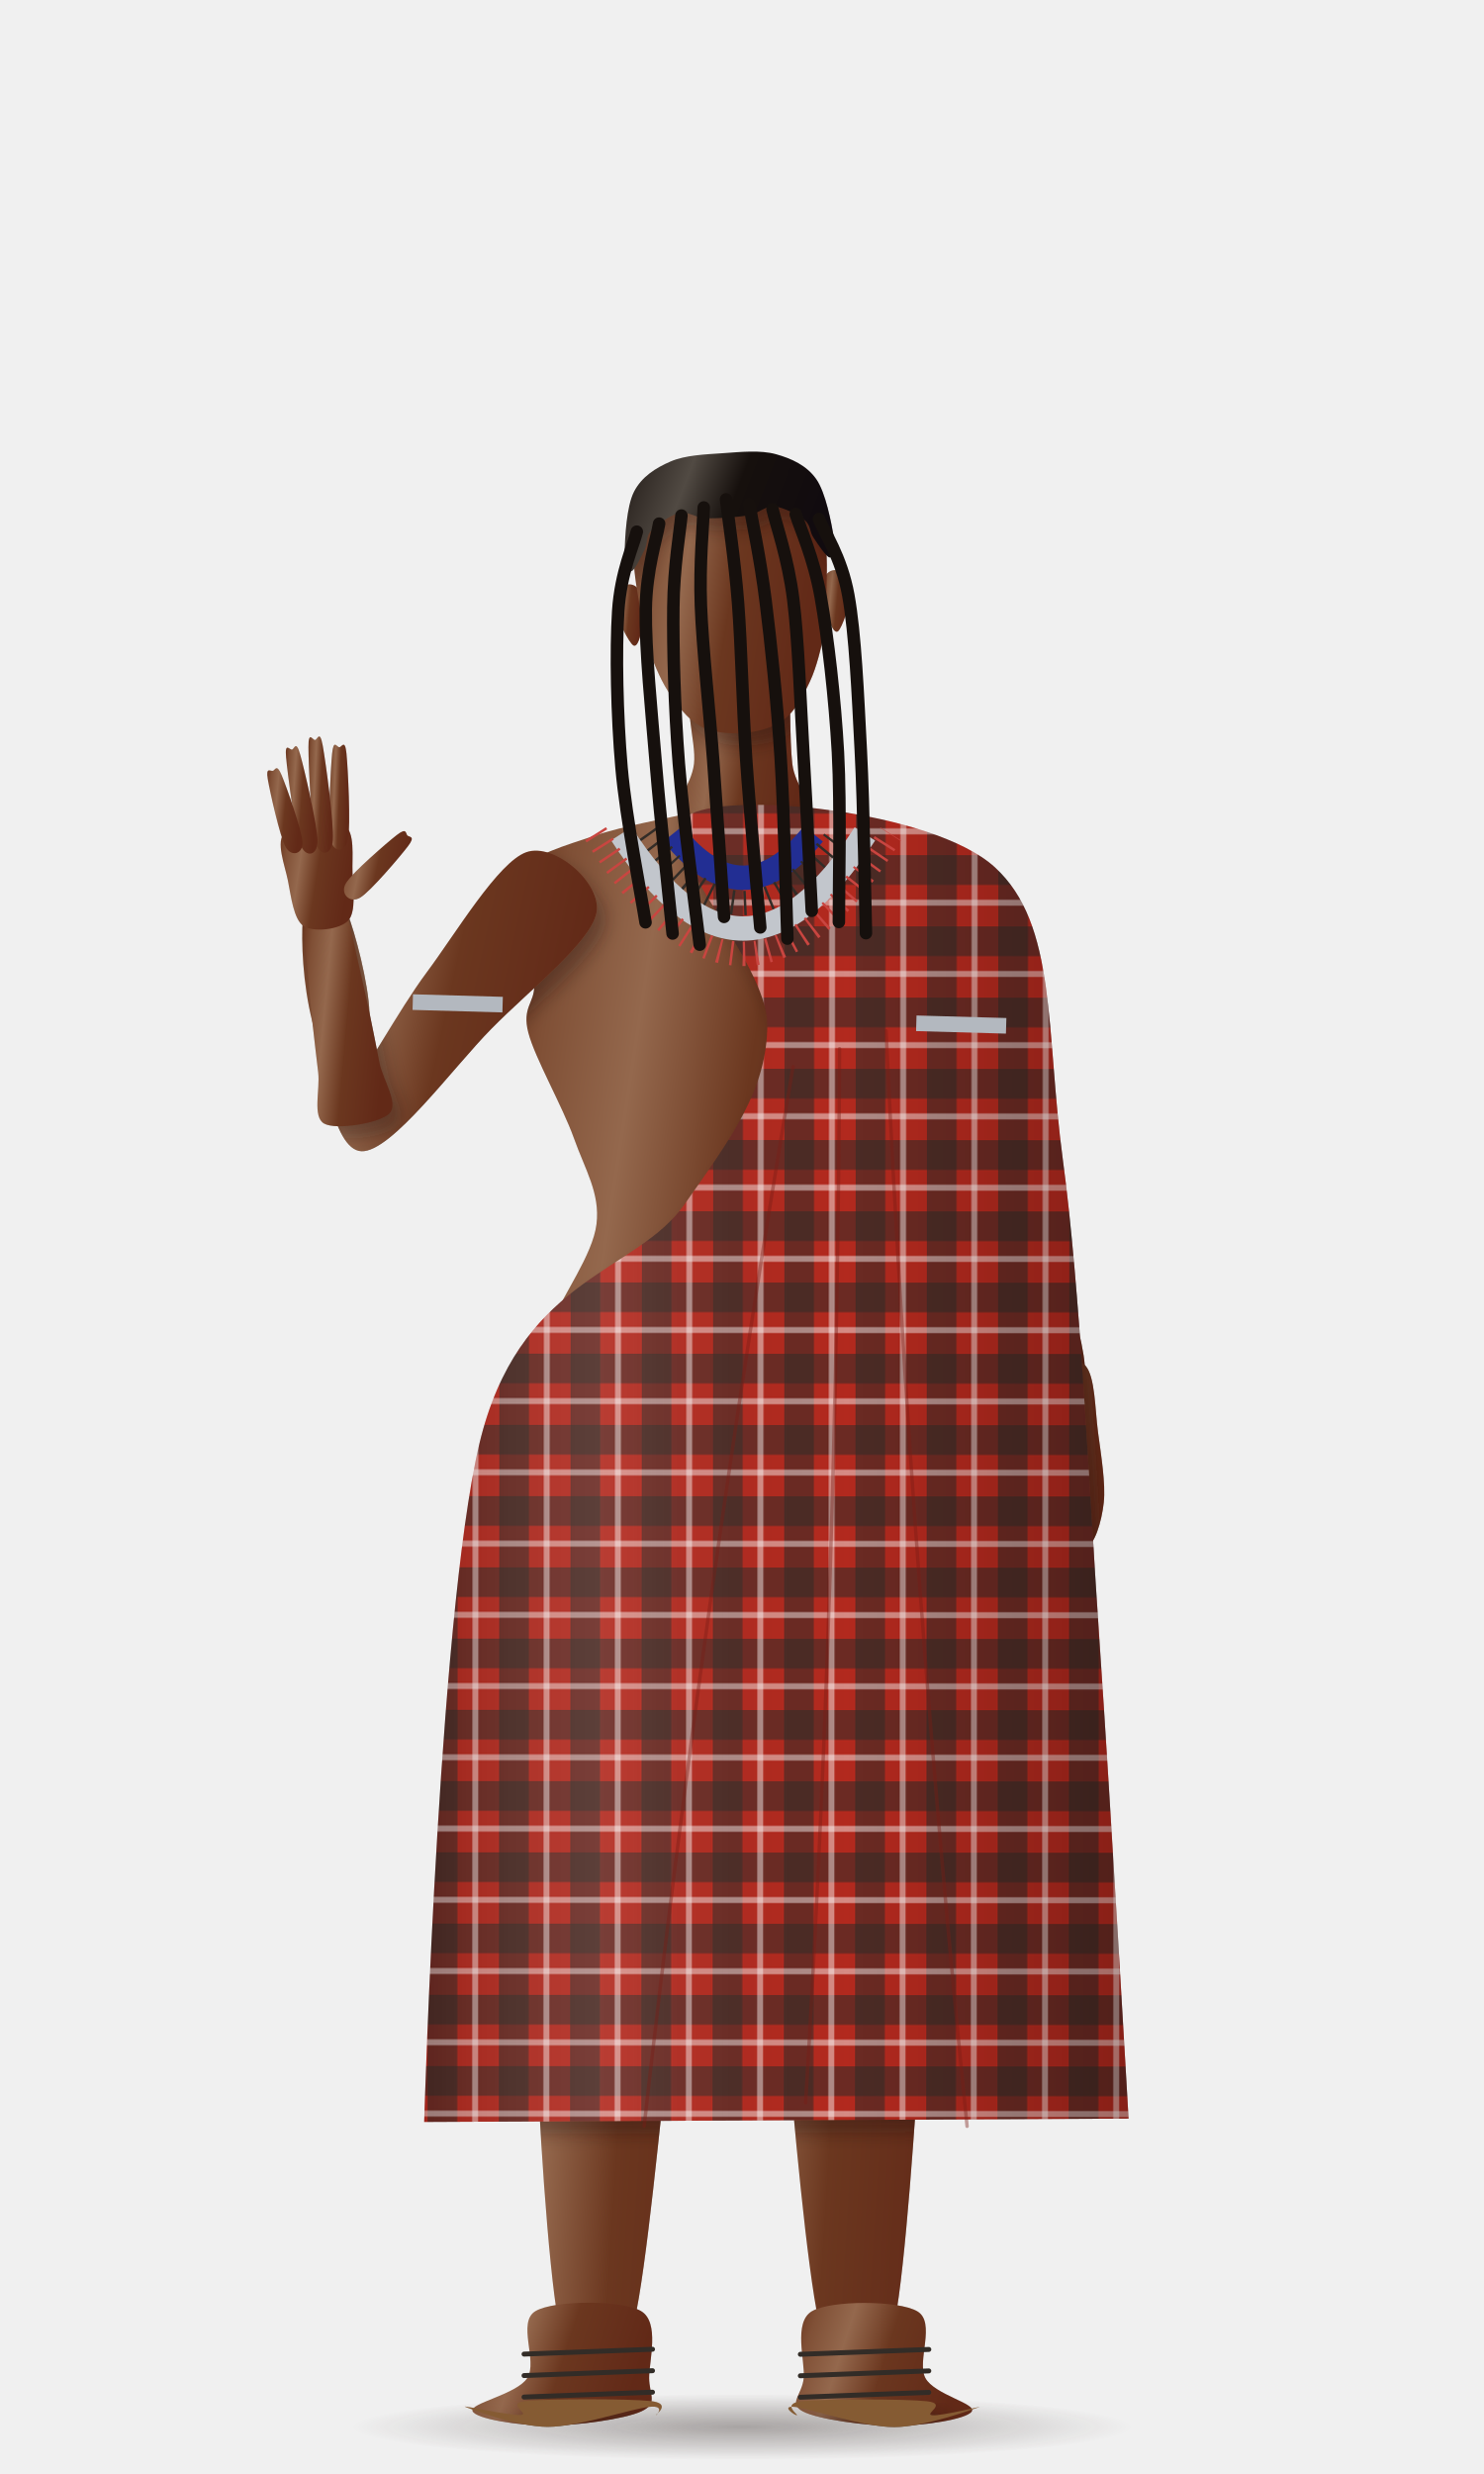
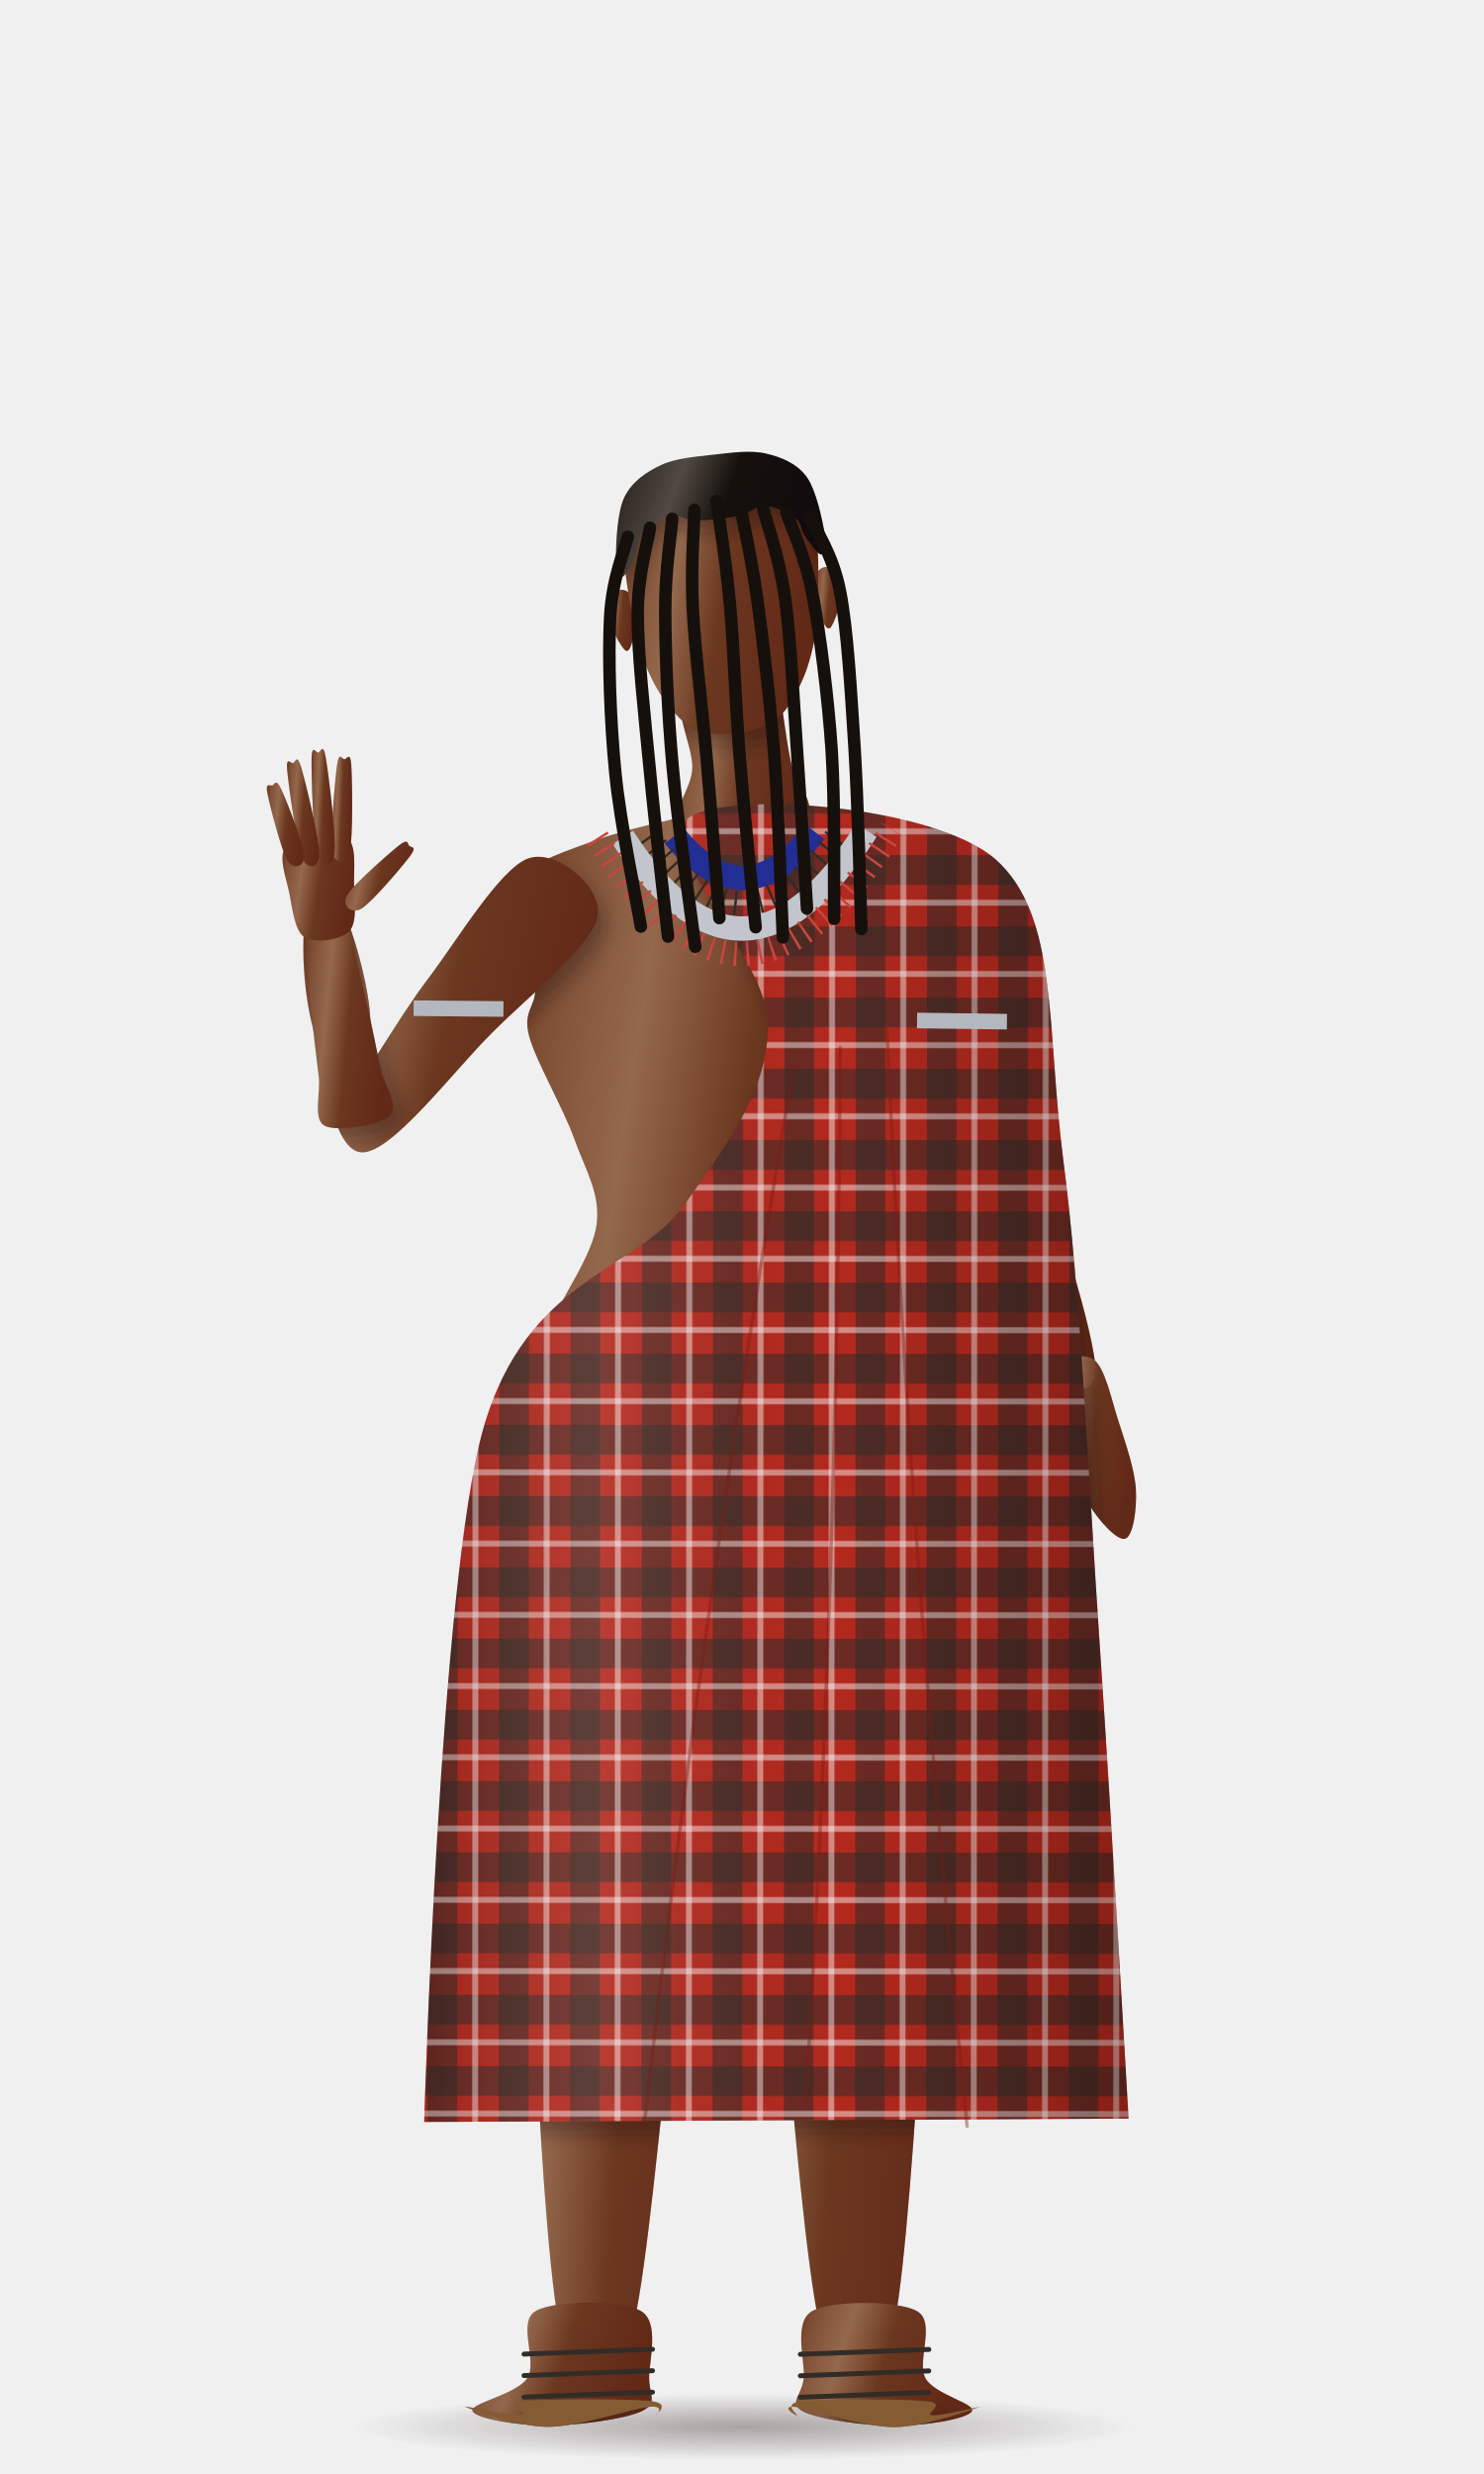
<svg xmlns="http://www.w3.org/2000/svg" viewBox="0 0 600 1000" role="img">
  <defs>
-     <linearGradient id="xqud9ye-sh" x1="0" y1="0" x2="1" y2="0">
+     <linearGradient id="xym11d7-sh" x1="0" y1="0" x2="1" y2="0">
      <stop offset="0" stop-color="#000" stop-opacity="0.18" />
      <stop offset="0.25" stop-color="#fff" stop-opacity="0.16" />
      <stop offset="0.6" stop-color="#000" stop-opacity="0" />
      <stop offset="1" stop-color="#000" stop-opacity="0.4" />
    </linearGradient>
-     <linearGradient id="xqud9ye-sv" x1="0" y1="0" x2="0" y2="1">
+     <linearGradient id="xym11d7-sv" x1="0" y1="0" x2="0" y2="1">
      <stop offset="0" stop-color="#fff" stop-opacity="0.14" />
      <stop offset="0.5" stop-color="#000" stop-opacity="0" />
      <stop offset="1" stop-color="#000" stop-opacity="0.22" />
    </linearGradient>
-     <radialGradient id="xqud9ye-su">
+     <radialGradient id="xym11d7-su">
      <stop offset="0" stop-color="#1c0f0c" stop-opacity="0.34" />
      <stop offset="0.6" stop-color="#1c0f0c" stop-opacity="0.14" />
      <stop offset="1" stop-color="#1c0f0c" stop-opacity="0" />
    </radialGradient>
-     <filter id="xqud9ye-bl" x="-30%" y="-30%" width="160%" height="160%">
+     <filter id="xym11d7-bl" x="-30%" y="-30%" width="160%" height="160%">
      <feGaussianBlur stdDeviation="3.6" />
    </filter>
-     <filter id="xqud9ye-bs" x="-5%" y="-5%" width="110%" height="110%">
+     <filter id="xym11d7-bs" x="-5%" y="-5%" width="110%" height="110%">
      <feGaussianBlur stdDeviation="0.9" />
    </filter>
-     <linearGradient id="xqud9ye-g-m-piel-6b371f" x1="0" y1="0" x2="1" y2="0.22">
+     <linearGradient id="xym11d7-g-m-piel-6b371f" x1="0" y1="0" x2="1" y2="0.22">
      <stop offset="0" stop-color="#69341d" />
      <stop offset="0.13" stop-color="#805036" />
      <stop offset="0.33" stop-color="#94684d" />
      <stop offset="0.58" stop-color="#6b371f" />
      <stop offset="0.82" stop-color="#662f1b" />
      <stop offset="1" stop-color="#622917" />
    </linearGradient>
-     <linearGradient id="xqud9ye-g-m-pelo-16100d" x1="0" y1="0" x2="1" y2="0.22">
+     <linearGradient id="xym11d7-g-m-pelo-16100d" x1="0" y1="0" x2="1" y2="0.22">
      <stop offset="0" stop-color="#150f0d" />
      <stop offset="0.13" stop-color="#342d28" />
      <stop offset="0.33" stop-color="#514a43" />
      <stop offset="0.58" stop-color="#16100d" />
      <stop offset="0.82" stop-color="#130d0e" />
      <stop offset="1" stop-color="#110b0f" />
    </linearGradient>
-     <pattern id="xqud9ye-p-tartan-b2291e-322c27-1_2" width="28.8" height="28.8" patternUnits="userSpaceOnUse">
+     <pattern id="xym11d7-p-tartan-b2291e-322c27-1_2" width="28.8" height="28.8" patternUnits="userSpaceOnUse">
      <rect x="0" y="0" width="28.8" height="28.8" fill="#b2291e" />
      <rect x="0" y="0" width="12" height="28.8" fill="#322c27" opacity="0.55" />
      <rect x="0" y="0" width="28.8" height="12" fill="#322c27" opacity="0.55" />
      <rect x="18" y="0" width="2.4" height="28.8" fill="#ffffff" opacity="0.45" />
      <rect x="0" y="18" width="28.8" height="2.4" fill="#ffffff" opacity="0.45" />
    </pattern>
-     <path id="xqud9yef0" d="M291.25 562.47C275.54 579.41 295.3 629.45 299.73 662.92C304.16 696.38 314.75 736.32 317.84 763.27C320.92 790.22 316.03 795.43 318.23 824.61C320.42 853.8 326.28 917.13 331 938.37C335.73 959.61 341.42 952.09 346.55 952.03C351.68 951.97 357.55 959.33 361.77 938.01C365.99 916.68 370.25 853.28 371.87 824.09C373.49 794.89 368.83 789.85 371.48 762.84C374.13 735.83 384.02 695.61 387.77 662.02C391.51 628.43 410.04 577.89 393.95 561.3C377.87 544.71 306.95 545.53 291.25 562.47Z" />
-     <path id="xqud9yef1" d="M206.06 560.49C189.72 576.72 207.99 627.18 210.69 660.64C213.39 694.09 221.25 734.14 222.27 761.22C223.29 788.3 216.24 793.68 216.8 823.12C217.35 852.56 221.63 916.35 225.61 937.84C229.59 959.32 235.55 951.91 240.67 952.03C245.8 952.15 251.42 959.61 256.37 938.54C261.32 917.46 267.15 854.52 270.38 825.58C273.62 796.64 271.08 791.77 275.79 764.88C280.5 738 293.17 697.9 298.66 664.3C304.15 630.7 324.17 580.57 308.74 563.27C293.31 545.97 222.4 544.26 206.06 560.49Z" />
-     <path id="xqud9yef2" d="M328.22 934.19C320.57 938.69 325.55 954.44 324.94 961.18C324.33 967.93 318.47 971.46 324.55 974.67C330.64 977.89 350.09 980.5 361.48 980.5C372.87 980.5 390.78 977.89 392.89 974.67C395 971.46 377.82 967.93 374.14 961.18C370.47 954.44 378.52 938.69 370.86 934.19C363.21 929.69 335.88 929.69 328.22 934.19Z" />
-     <path id="xqud9yef3" d="M216.51 934.19C208.86 938.69 217.48 954.44 213.23 961.18C208.99 967.93 189.68 971.46 191.04 974.67C192.41 977.89 210.03 980.5 221.42 980.5C232.81 980.5 252.54 977.89 259.38 974.67C266.22 971.46 262.47 967.93 262.44 961.18C262.4 954.44 266.81 938.69 259.16 934.19C251.5 929.69 224.17 929.69 216.51 934.19Z" />
-     <path id="xqud9yef4" d="M300 323.29C300 323.29 310.43 325.94 320.45 328.37C330.47 330.79 348.53 333.89 360.11 337.84C371.7 341.78 385.36 345.59 389.93 352.04C394.51 358.48 388.49 368.73 387.57 376.49C386.65 384.25 384.54 391.74 384.41 398.58C384.28 405.42 389.46 407.26 386.78 417.51C384.1 427.77 372.92 447.23 368.32 460.11C363.72 473 357.66 482.34 359.17 494.83C360.68 507.32 373.05 523.88 377.39 535.06C381.73 546.24 384.33 555.05 385.2 561.88C386.08 568.72 396.85 571.61 382.65 576.08C368.44 580.55 300 588.71 300 588.71C300 588.71 231.56 580.55 217.35 576.08C203.15 571.61 213.92 568.72 214.8 561.88C215.67 555.05 218.27 546.24 222.61 535.06C226.95 523.88 239.32 507.32 240.83 494.83C242.34 482.34 236.28 473 231.68 460.11C227.08 447.23 215.9 427.77 213.22 417.51C210.54 407.26 215.72 405.42 215.59 398.58C215.46 391.74 213.35 384.25 212.43 376.49C211.51 368.73 205.49 358.48 210.07 352.04C214.64 345.59 228.3 341.78 239.89 337.84C251.47 333.89 269.53 330.79 279.55 328.37C289.57 325.94 300 323.29 300 323.29Z" />
-     <path id="xqud9yef5" d="M355.31 361.49C351.92 372.35 365.5 398.65 371.24 417.16C376.98 435.67 384.01 456.26 389.75 472.56C395.5 488.85 400.55 500.91 405.73 514.92C410.91 528.92 416.5 548.76 420.86 556.58C425.22 564.4 428.98 562.68 431.88 561.82C434.78 560.96 438.89 560.4 438.25 551.41C437.61 542.42 431.82 522.27 428.03 507.87C424.24 493.47 419.36 481.61 415.5 465.03C411.63 448.45 408.82 427.24 404.83 408.41C400.85 389.58 399.84 359.86 391.59 352.04C383.33 344.23 358.7 350.64 355.31 361.49Z" />
-     <path id="xqud9yef6" d="M212.39 344.5C200.95 348.51 183.84 377.38 172.11 393.11C160.39 408.84 145.88 436.18 142.02 438.9C138.17 441.62 149.33 421.1 148.98 409.44C148.63 397.78 143.13 376.8 139.91 368.94C136.69 361.08 132.66 361.82 129.67 362.3C126.69 362.77 122.62 363.31 121.99 371.78C121.36 380.25 121.91 397.49 125.88 413.1C129.85 428.71 133.72 465 145.8 465.45C157.88 465.91 182.53 431.9 198.35 415.84C214.17 399.77 238.38 380.93 240.72 369.04C243.06 357.15 223.82 340.49 212.39 344.5Z" />
-     <path id="xqud9yef7" d="M420.48 551.99C417.54 556.47 420.06 569.64 420.99 578.84C421.91 588.05 423.08 599.55 426.05 607.24C429.02 614.94 435.47 625 438.8 625C442.13 625 445.19 614.94 446.01 607.24C446.82 599.55 444.9 588.05 443.67 578.84C442.44 569.64 442.49 556.47 438.63 551.99C434.76 547.52 423.42 547.52 420.48 551.99Z" />
-     <path id="xqud9yef8" d="M281.07 276.56C287.54 271.2 318.93 276.56 318.93 276.56C318.93 276.56 318.78 299.62 319.88 308.78C320.98 317.94 328.87 324.58 325.56 331.52C322.25 338.47 300 350.46 300 350.46C300 350.46 277.75 338.47 274.44 331.52C271.13 324.58 279.02 317.94 280.12 308.78C281.22 299.62 274.6 281.93 281.07 276.56Z" />
-     <path id="xqud9yef9" d="M324.39 970.53C315.65 971.48 322.68 975.82 322.21 976.21C321.73 976.61 315 972.1 321.55 972.9C328.09 973.7 349.09 981 361.48 981C373.87 981 393.33 973.7 395.9 972.9C398.47 972.1 380.41 976.61 376.88 976.21C373.34 975.82 383.44 971.48 374.69 970.53C365.94 969.59 333.14 969.59 324.39 970.53Z" />
-     <path id="xqud9yef10" d="M212.69 970.53C203.94 971.48 214.61 975.82 210.5 976.21C206.39 976.61 186.21 972.1 188.03 972.9C189.86 973.7 209.03 981 221.42 981C233.82 981 255.1 973.7 262.39 972.9C269.68 972.1 265.07 976.61 265.17 976.21C265.27 975.82 271.73 971.48 262.98 970.53C254.24 969.59 221.43 969.59 212.69 970.53Z" />
-     <path id="xqud9yef11" d="M277.28 329.95C292.6 319.3 376.42 327.32 401.77 350.46C427.12 373.6 422.28 416.52 429.38 468.79C436.48 521.06 439.9 599.51 444.37 664.08C448.84 728.66 456.2 856.22 456.2 856.22C456.2 856.22 171.41 857.8 171.41 857.8C171.41 857.8 177.59 639.47 195.08 577.66C212.56 515.85 257.2 514.15 276.33 486.94C295.46 459.72 309.69 440.52 309.85 414.36C310 388.19 261.96 340.6 277.28 329.95Z" />
-     <path id="xqud9yef12" d="M157.16 450.08C160.89 445.99 154.43 436.53 153.07 429.76C151.7 422.99 150.41 416.2 148.98 409.44C147.54 402.68 145.96 395.94 144.44 389.19C142.93 382.44 139.91 368.94 139.91 368.94C139.91 368.94 121.99 371.78 121.99 371.78C121.99 371.78 123.29 385.55 123.94 392.44C124.59 399.33 125.16 406.22 125.88 413.1C126.61 419.97 127.48 426.82 128.27 433.69C129.07 440.55 125.85 451.54 130.66 454.27C135.48 457.01 153.42 454.16 157.16 450.08Z" />
-     <path id="xqud9yef13" d="M122.31 374.43C118.25 371.73 117.24 362.39 115.97 356.08C114.7 349.77 110.88 340.31 114.67 336.57C118.46 332.84 134.13 330.94 138.7 333.66C143.27 336.39 141.82 346.49 142.09 352.92C142.36 359.35 143.62 368.66 140.32 372.25C137.02 375.83 126.36 377.12 122.31 374.43Z" />
-     <path id="xqud9yef14" d="M140.28 339.26C141.36 333.51 140.22 310.95 139.63 304.76C139.03 298.57 137.68 302.14 136.71 302.14C135.74 302.14 134.39 298.57 133.8 304.76C133.21 310.95 132.1 333.52 133.18 339.27C134.26 345.02 139.21 345.02 140.28 339.26Z" />
-     <path id="xqud9yef15" d="M134.13 339.69C134.62 333.23 131.24 308.31 130.03 301.56C128.82 294.82 127.86 299.13 126.89 299.21C125.93 299.3 124.2 295.24 124.23 302.09C124.25 308.94 125.4 334.06 127.05 340.33C128.7 346.6 133.63 346.15 134.13 339.69Z" />
-     <path id="xqud9yef16" d="M127.95 340.11C127.94 334.07 122.65 311.32 120.92 305.15C119.19 298.98 118.54 302.92 117.58 303.1C116.63 303.27 114.63 299.81 115.19 306.2C115.75 312.58 118.83 335.74 120.96 341.39C123.09 347.04 127.95 346.15 127.95 340.11Z" />
-     <path id="xqud9yef17" d="M121.86 340.5C121.59 335.65 115.39 318.21 113.39 313.41C111.39 308.61 110.8 311.43 109.87 311.7C108.93 311.97 106.93 309.89 107.79 315.02C108.66 320.15 112.69 338.22 115.03 342.46C117.38 346.71 122.13 345.34 121.86 340.5Z" />
-     <path id="xqud9yef18" d="M145.2 362.92C149.39 360.41 161.35 346.28 164.53 342.1C167.71 337.91 165.04 338.55 164.28 337.8C163.52 337.05 164.13 334.37 159.98 337.6C155.83 340.83 141.85 352.96 139.39 357.18C136.92 361.4 141.01 365.43 145.2 362.92Z" />
-     <path id="xqud9yef19" d="M343.27 240.21C343.22 244.26 339.92 253.78 338.35 255.1C336.78 256.42 334.8 251.71 333.89 248.15C332.98 244.57 332.09 236.54 332.88 233.66C333.67 230.78 336.9 229.74 338.64 230.83C340.37 231.92 343.32 236.17 343.27 240.21Z" />
-     <path id="xqud9yef20" d="M248.6 246.83C249.21 250.83 253.81 259.8 255.55 260.89C257.28 261.98 258.59 257.04 258.99 253.38C259.4 249.72 259.16 241.64 257.98 238.9C256.8 236.15 253.45 235.58 251.88 236.9C250.31 238.22 247.99 242.83 248.6 246.83Z" />
-     <path id="xqud9yef21" d="M292.29 191.37C299.39 190.87 307.83 190.81 313.79 192.5C319.75 194.19 324.81 196.91 328.06 201.52C331.3 206.12 332.34 213.52 333.26 220.14C334.17 226.75 333.66 235.22 333.56 241.2C333.46 247.18 333.74 250.33 332.65 256.03C331.55 261.73 329.71 269.59 326.99 275.4C324.28 281.22 320.95 287.42 316.39 290.91C311.83 294.39 305.31 295.91 299.63 296.3C293.94 296.7 287.27 296.1 282.27 293.3C277.28 290.48 273.11 284.79 269.61 279.42C266.12 274.04 263.2 266.51 261.32 261.02C259.44 255.53 259.28 252.37 258.35 246.46C257.42 240.55 255.74 232.24 255.72 225.56C255.71 218.88 255.71 211.41 258.27 206.4C260.85 201.39 265.48 197.99 271.15 195.48C276.82 192.98 285.19 191.87 292.29 191.37Z" />
-     <path id="xqud9yef22" d="M291.72 183.19C298.82 182.69 306.88 181.84 313.17 183.58C319.46 185.32 325.56 188.09 329.46 193.62C333.35 199.14 335.6 211.47 336.53 216.75C337.46 222.02 336.38 225.2 335.02 225.29C333.66 225.39 330.1 219.83 328.39 217.31C326.68 214.8 327.38 212.29 324.77 210.19C322.16 208.09 316.29 205.07 312.7 204.71C309.1 204.34 306.38 207.25 303.2 208.01C300 208.75 296.77 208.98 293.54 209.21C290.3 209.43 287.07 209.66 283.8 209.37C280.54 209.06 277.44 206.55 273.93 207.42C270.42 208.28 265.04 212.08 262.74 214.53C260.45 216.97 261.5 219.36 260.15 222.09C258.81 224.82 256.05 230.81 254.69 230.91C253.34 231 251.83 228.01 252.01 222.66C252.2 217.3 252.71 204.78 255.8 198.77C258.88 192.75 264.54 189.16 270.53 186.57C276.51 183.96 284.61 183.69 291.72 183.19Z" />
-     <clipPath id="xqud9yes">
-       <use href="#xqud9yef0" />
-       <use href="#xqud9yef1" />
-       <use href="#xqud9yef2" />
-       <use href="#xqud9yef3" />
-       <use href="#xqud9yef4" />
-       <use href="#xqud9yef5" />
-       <use href="#xqud9yef6" />
-       <use href="#xqud9yef7" />
-       <use href="#xqud9yef8" />
-       <use href="#xqud9yef9" />
-       <use href="#xqud9yef10" />
-       <use href="#xqud9yef11" />
-       <use href="#xqud9yef12" />
-       <use href="#xqud9yef13" />
-       <use href="#xqud9yef14" />
-       <use href="#xqud9yef15" />
-       <use href="#xqud9yef16" />
-       <use href="#xqud9yef17" />
-       <use href="#xqud9yef18" />
-       <use href="#xqud9yef19" />
-       <use href="#xqud9yef20" />
-       <use href="#xqud9yef21" />
-       <use href="#xqud9yef22" />
+     <path id="xym11d7f0" d="M291.25 562.47C275.54 579.41 295.3 629.45 299.73 662.92C304.16 696.38 314.75 736.32 317.84 763.27C320.92 790.22 316.03 795.43 318.23 824.61C320.42 853.8 326.28 917.13 331 938.37C335.73 959.61 341.42 952.09 346.55 952.03C351.68 951.97 357.55 959.33 361.77 938.01C365.99 916.68 370.25 853.28 371.87 824.09C373.49 794.89 368.83 789.85 371.48 762.84C374.13 735.83 384.02 695.61 387.77 662.02C391.51 628.43 410.04 577.89 393.95 561.3C377.87 544.71 306.95 545.53 291.25 562.47Z" />
+     <path id="xym11d7f1" d="M206.06 560.49C189.72 576.72 207.99 627.18 210.69 660.64C213.39 694.09 221.25 734.14 222.27 761.22C223.29 788.3 216.24 793.68 216.8 823.12C217.35 852.56 221.63 916.35 225.61 937.84C229.59 959.32 235.55 951.91 240.67 952.03C245.8 952.15 251.42 959.61 256.37 938.54C261.32 917.46 267.15 854.52 270.38 825.58C273.62 796.64 271.08 791.77 275.79 764.88C280.5 738 293.17 697.9 298.66 664.3C304.15 630.7 324.17 580.57 308.74 563.27C293.31 545.97 222.4 544.26 206.06 560.49Z" />
+     <path id="xym11d7f2" d="M328.22 934.19C320.57 938.69 325.55 954.44 324.94 961.18C324.33 967.93 318.47 971.46 324.55 974.67C330.64 977.89 350.09 980.5 361.48 980.5C372.87 980.5 390.78 977.89 392.89 974.67C395 971.46 377.82 967.93 374.14 961.18C370.47 954.44 378.52 938.69 370.86 934.19C363.21 929.69 335.88 929.69 328.22 934.19Z" />
+     <path id="xym11d7f3" d="M216.51 934.19C208.86 938.69 217.48 954.44 213.23 961.18C208.99 967.93 189.68 971.46 191.04 974.67C192.41 977.89 210.03 980.5 221.42 980.5C232.81 980.5 252.54 977.89 259.38 974.67C266.22 971.46 262.47 967.93 262.44 961.18C262.4 954.44 266.81 938.69 259.16 934.19C251.5 929.69 224.17 929.69 216.51 934.19Z" />
+     <path id="xym11d7f4" d="M300.61 323.29C300.61 323.29 311.03 325.63 321.05 327.76C331.06 329.89 349.12 332.45 360.69 336.06C372.27 339.65 385.92 343.06 390.47 349.41C395.03 355.78 388.98 366.33 388.03 374.24C387.08 382.17 384.94 389.87 384.78 396.87C384.63 403.87 389.8 405.66 387.08 416.21C384.36 426.76 373.11 446.74 368.47 459.85C363.83 472.9 357.75 482.31 359.23 494.83C360.72 507.32 373.06 523.88 377.4 535.06C381.73 546.24 384.33 555.05 385.2 561.88C386.08 568.72 396.85 571.61 382.65 576.08C368.44 580.55 300 588.71 300 588.71C300 588.71 231.56 580.55 217.35 576.08C203.15 571.61 213.92 568.72 214.8 561.88C215.67 555.05 218.27 546.24 222.62 535.06C226.96 523.88 239.36 507.32 240.89 494.83C242.43 482.37 236.39 473.1 231.83 460.37C227.27 447.72 216.16 428.78 213.52 418.81C210.88 408.86 216.07 406.97 215.96 400.29C215.86 393.61 213.78 386.33 212.89 378.74C212 371.13 206.01 361.18 210.61 354.67C215.2 348.12 228.87 343.91 240.47 339.62C252.06 335.33 270.12 331.69 280.15 328.98C290.17 326.25 300.61 323.29 300.61 323.29Z" />
+     <path id="xym11d7f5" d="M355.82 359.93C352.39 370.98 365.85 397.24 371.54 416.09C377.24 434.99 383.66 456.24 390 472.85C396.35 489.36 403.78 501.46 409.62 515.41C415.49 529.36 420.7 548.95 425.14 556.68C429.58 564.41 433.34 562.69 436.23 561.79C439.11 560.9 443.25 560.37 442.47 551.3C441.69 542.24 436.1 521.83 431.6 507.38C427.1 492.92 419.91 481 415.49 464.25C411.1 447.36 409.05 425.84 405.17 406.57C401.28 387.37 400.36 357.02 392.13 349.36C383.89 341.76 359.24 348.92 355.82 359.93Z" />
+     <path id="xym11d7f6" d="M212.95 347.1C201.5 351.43 184.29 380.34 172.51 395.89C160.72 411.28 146.11 437.67 142.24 440.31C138.38 442.95 149.62 423.2 149.31 412.05C149.01 400.89 143.59 380.82 140.39 373.28C137.2 365.7 133.17 366.54 130.18 367.09C127.2 367.63 123.12 368.27 122.46 376.51C121.8 384.69 122.29 401.16 126.2 415.93C130.11 430.71 133.85 465.48 145.93 465.89C158.01 466.3 182.78 433.17 198.66 417.41C214.54 401.49 238.82 382.45 241.2 370.65C243.58 358.79 224.39 342.75 212.95 347.1Z" />
+     <path id="xym11d7f7" d="M441.89 549.41C446.46 552.69 449.1 565.65 451.95 574.41C454.8 583.17 458.55 594.05 459 601.96C459.46 609.86 457.86 620.88 454.68 621.86C451.5 622.83 443.99 614.62 439.93 607.83C435.86 601.03 432.84 589.93 430.27 581.08C427.71 572.23 422.61 560.03 424.55 554.75C426.48 549.47 437.32 546.14 441.89 549.41Z" />
+     <path id="xym11d7f8" d="M423.31 569.53C422.15 574.26 426.01 591.54 427.55 596.65C429.09 601.77 431.03 600.36 432.53 600.19C434.03 600.01 436.24 600.94 436.56 595.61C436.89 590.28 436.69 572.58 434.48 568.23C432.27 563.88 424.46 564.79 423.31 569.53Z" />
+     <path id="xym11d7f9" d="M276.48 279.05C282.28 273.14 314.22 274.83 314.22 274.83C314.22 274.83 317.18 298.12 319.17 307.44C321.16 316.76 329.26 323.6 326.15 330.76C323.05 337.93 300.54 350.46 300.54 350.46C300.54 350.46 278.55 338.98 275.03 332.28C271.52 325.58 279.19 319.13 279.45 310.25C279.68 301.37 270.69 284.95 276.48 279.05Z" />
+     <path id="xym11d7f10" d="M324.39 970.53C315.65 971.48 322.68 975.82 322.21 976.21C321.73 976.61 315 972.1 321.55 972.9C328.09 973.7 349.09 981 361.48 981C373.87 981 393.33 973.7 395.9 972.9C398.47 972.1 380.41 976.61 376.88 976.21C373.34 975.82 383.44 971.48 374.69 970.53C365.94 969.59 333.14 969.59 324.39 970.53Z" />
+     <path id="xym11d7f11" d="M212.69 970.53C203.94 971.48 214.61 975.82 210.5 976.21C206.39 976.61 186.21 972.1 188.03 972.9C189.86 973.7 209.03 981 221.42 981C233.82 981 255.1 973.7 262.39 972.9C269.68 972.1 265.07 976.61 265.17 976.21C265.27 975.82 271.73 971.48 262.98 970.53C254.24 969.59 221.43 969.59 212.69 970.53Z" />
+     <path id="xym11d7f12" d="M277.88 330.62C293.21 319.52 377.02 325.05 402.31 347.47C427.59 370.26 422.58 414.66 429.5 468.5C436.5 521.06 439.9 599.51 444.37 664.08C448.84 728.66 456.2 856.22 456.2 856.22C456.2 856.22 171.41 857.8 171.41 857.8C171.41 857.8 177.59 639.47 195.08 577.66C212.58 515.85 257.23 514.15 276.4 486.95C295.61 459.74 309.9 440.44 310.16 414.2C310.41 387.96 262.53 341.73 277.88 330.62Z" />
+     <path id="xym11d7f13" d="M157.34 450.95C161.08 446.97 154.66 437.92 153.32 431.44C151.98 424.97 150.72 418.49 149.31 412.05C147.9 405.61 146.34 399.18 144.85 392.73C143.37 386.27 140.39 373.28 140.39 373.28C140.39 373.28 122.46 376.51 122.46 376.51C122.46 376.51 123.71 389.73 124.34 396.3C124.96 402.86 125.5 409.4 126.2 415.93C126.9 422.44 127.74 428.94 128.51 435.47C129.28 442 126.03 452.54 130.83 455.13C135.64 457.75 153.59 454.91 157.34 450.95Z" />
+     <path id="xym11d7f14" d="M122.75 379.02C118.72 376.51 117.8 367.46 116.58 361.31C115.36 355.14 111.61 345.81 115.43 341.99C119.25 338.15 134.93 335.88 139.48 338.48C144.03 341.1 142.51 351.22 142.72 357.58C142.94 363.9 144.11 372.97 140.78 376.53C137.45 380.07 126.79 381.54 122.75 379.02Z" />
+     <path id="xym11d7f15" d="M141.01 344.16C142.3 338.4 141.97 315.82 141.59 309.63C141.21 303.43 139.74 307 138.77 306.99C137.8 306.99 136.57 303.42 135.77 309.6C134.96 315.8 133.05 338.36 133.91 344.13C134.79 349.87 139.73 349.89 141.01 344.16Z" />
+     <path id="xym11d7f16" d="M134.86 344.65C135.46 338.18 132.42 313.31 131.3 306.59C130.17 299.86 129.16 304.18 128.19 304.29C127.22 304.4 125.55 300.36 125.49 307.21C125.43 314.06 126.23 339.17 127.78 345.41C129.34 351.63 134.27 351.11 134.86 344.65Z" />
+     <path id="xym11d7f17" d="M128.67 345.15C128.62 339.11 123.15 316.58 121.38 310.47C119.59 304.37 118.98 308.33 118.02 308.55C117.07 308.76 115.04 305.38 115.66 311.74C116.27 318.1 119.52 341.12 121.69 346.7C123.85 352.24 128.72 351.17 128.67 345.15Z" />
+     <path id="xym11d7f18" d="M122.55 345.6C122.12 340.79 115.39 323.76 113.24 319.09C111.09 314.43 110.58 317.27 109.66 317.6C108.73 317.93 106.66 315.99 107.69 321.05C108.71 326.12 113.31 343.9 115.79 347.99C118.25 352.07 122.97 350.41 122.55 345.6Z" />
+     <path id="xym11d7f19" d="M145.75 367.34C149.95 364.77 162.04 350.54 165.25 346.29C168.46 342.02 165.78 342.73 165.03 342C164.27 341.28 164.91 338.58 160.73 341.91C156.56 345.23 142.48 357.63 139.98 361.84C137.48 366.04 141.53 369.89 145.75 367.34Z" />
+     <path id="xym11d7f20" d="M339.92 238.65C339.92 242.69 336.74 252.36 335.18 253.74C333.64 255.13 331.59 250.5 330.64 246.98C329.69 243.44 328.7 235.46 329.45 232.54C330.21 229.63 333.43 228.46 335.18 229.47C336.93 230.49 339.92 234.61 339.92 238.65Z" />
+     <path id="xym11d7f21" d="M245.34 249.24C246 253.21 250.71 261.98 252.46 263C254.2 264.02 255.45 259.02 255.81 255.35C256.17 251.67 255.84 243.61 254.62 240.92C253.41 238.22 250.05 237.78 248.49 239.17C246.95 240.56 244.68 245.27 245.34 249.24Z" />
+     <path id="xym11d7f22" d="M288.35 191.96C295.44 191.17 303.88 190.76 309.86 192.2C315.84 193.64 320.94 196.15 324.24 200.62C327.54 205.08 328.67 212.43 329.66 219.01C330.66 225.58 330.25 234.07 330.23 240.05C330.2 246.03 330.52 249.17 329.49 254.91C328.47 260.65 326.72 268.59 324.08 274.51C321.44 280.43 318.18 286.78 313.66 290.45C309.15 294.13 302.65 295.91 296.97 296.55C291.29 297.19 284.61 296.87 279.58 294.27C274.55 291.66 270.31 286.16 266.75 280.93C263.19 275.69 260.18 268.3 258.23 262.89C256.29 257.48 256.09 254.32 255.08 248.46C254.09 242.59 252.3 234.35 252.2 227.68C252.11 221 252.01 213.53 254.52 208.42C257.04 203.29 261.63 199.71 267.27 196.97C272.9 194.23 281.25 192.77 288.35 191.96Z" />
+     <path id="xym11d7f23" d="M287.68 183.81C294.77 183.02 302.82 181.84 309.13 183.31C315.45 184.78 321.58 187.3 325.54 192.66C329.5 198.02 331.9 210.24 332.89 215.48C333.89 220.71 332.85 223.93 331.49 224.08C330.13 224.23 326.5 218.83 324.76 216.39C323.02 213.95 323.7 211.42 321.06 209.42C318.42 207.43 312.52 204.66 308.92 204.44C305.32 204.23 302.63 207.26 299.46 208.14C296.27 209.02 293.04 209.39 289.81 209.74C286.58 210.11 283.36 210.46 280.08 210.31C276.82 210.15 273.69 207.77 270.19 208.78C266.69 209.79 261.35 213.82 259.09 216.35C256.82 218.89 257.9 221.23 256.59 224.02C255.28 226.81 252.6 232.92 251.24 233.07C249.89 233.22 248.34 230.29 248.46 224.93C248.58 219.56 248.93 207.03 251.95 200.89C254.96 194.76 260.57 190.92 266.53 188.08C272.48 185.23 280.58 184.62 287.68 183.81Z" />
+     <clipPath id="xym11d7s">
+       <use href="#xym11d7f0" />
+       <use href="#xym11d7f1" />
+       <use href="#xym11d7f2" />
+       <use href="#xym11d7f3" />
+       <use href="#xym11d7f4" />
+       <use href="#xym11d7f5" />
+       <use href="#xym11d7f6" />
+       <use href="#xym11d7f7" />
+       <use href="#xym11d7f8" />
+       <use href="#xym11d7f9" />
+       <use href="#xym11d7f10" />
+       <use href="#xym11d7f11" />
+       <use href="#xym11d7f12" />
+       <use href="#xym11d7f13" />
+       <use href="#xym11d7f14" />
+       <use href="#xym11d7f15" />
+       <use href="#xym11d7f16" />
+       <use href="#xym11d7f17" />
+       <use href="#xym11d7f18" />
+       <use href="#xym11d7f19" />
+       <use href="#xym11d7f20" />
+       <use href="#xym11d7f21" />
+       <use href="#xym11d7f22" />
+       <use href="#xym11d7f23" />
    </clipPath>
  </defs>
-   <ellipse cx="300" cy="981" rx="157.78" ry="13.41" fill="url(#xqud9ye-su)" />
+   <ellipse cx="300" cy="981" rx="157.78" ry="13.41" fill="url(#xym11d7-su)" />
  <g transform="rotate(0.04 300 980)">
-     <g clip-path="url(#xqud9yes)" opacity="0.34">
-       <g filter="url(#xqud9ye-bl)" transform="translate(3.5 5)" fill="#1c0f0c">
-         <use href="#xqud9yef0" />
-         <use href="#xqud9yef1" />
-         <use href="#xqud9yef2" />
-         <use href="#xqud9yef3" />
-       </g>
-     </g>
-     <use href="#xqud9yef0" fill="url(#xqud9ye-g-m-piel-6b371f)" />
-     <use href="#xqud9yef1" fill="url(#xqud9ye-g-m-piel-6b371f)" />
-     <use href="#xqud9yef2" fill="url(#xqud9ye-g-m-piel-6b371f)" />
-     <use href="#xqud9yef3" fill="url(#xqud9ye-g-m-piel-6b371f)" />
-     <g clip-path="url(#xqud9yes)" opacity="0.34">
-       <g filter="url(#xqud9ye-bl)" transform="translate(3.5 5)" fill="#1c0f0c">
-         <use href="#xqud9yef4" />
-       </g>
-     </g>
-     <use href="#xqud9yef4" fill="url(#xqud9ye-g-m-piel-6b371f)" />
-     <g clip-path="url(#xqud9yes)" opacity="0.34">
-       <g filter="url(#xqud9ye-bl)" transform="translate(3.5 5)" fill="#1c0f0c">
-         <use href="#xqud9yef5" />
-       </g>
-     </g>
-     <use href="#xqud9yef5" fill="url(#xqud9ye-g-m-piel-6b371f)" />
-     <g clip-path="url(#xqud9yes)" opacity="0.34">
-       <g filter="url(#xqud9ye-bl)" transform="translate(3.5 5)" fill="#1c0f0c">
-         <use href="#xqud9yef6" />
-       </g>
-     </g>
-     <use href="#xqud9yef6" fill="url(#xqud9ye-g-m-piel-6b371f)" />
-     <g clip-path="url(#xqud9yes)" opacity="0.34">
-       <g filter="url(#xqud9ye-bl)" transform="translate(3.5 5)" fill="#1c0f0c">
-         <use href="#xqud9yef7" />
-       </g>
-     </g>
-     <use href="#xqud9yef7" fill="url(#xqud9ye-g-m-piel-6b371f)" />
-     <g clip-path="url(#xqud9yes)" opacity="0.34">
-       <g filter="url(#xqud9ye-bl)" transform="translate(3.5 5)" fill="#1c0f0c">
-         <use href="#xqud9yef8" />
-       </g>
-     </g>
-     <use href="#xqud9yef8" fill="url(#xqud9ye-g-m-piel-6b371f)" />
+     <g clip-path="url(#xym11d7s)" opacity="0.34">
+       <g filter="url(#xym11d7-bl)" transform="translate(3.5 5)" fill="#1c0f0c">
+         <use href="#xym11d7f0" />
+         <use href="#xym11d7f1" />
+         <use href="#xym11d7f2" />
+         <use href="#xym11d7f3" />
+       </g>
+     </g>
+     <use href="#xym11d7f0" fill="url(#xym11d7-g-m-piel-6b371f)" />
+     <use href="#xym11d7f1" fill="url(#xym11d7-g-m-piel-6b371f)" />
+     <use href="#xym11d7f2" fill="url(#xym11d7-g-m-piel-6b371f)" />
+     <use href="#xym11d7f3" fill="url(#xym11d7-g-m-piel-6b371f)" />
+     <g clip-path="url(#xym11d7s)" opacity="0.34">
+       <g filter="url(#xym11d7-bl)" transform="translate(3.5 5)" fill="#1c0f0c">
+         <use href="#xym11d7f4" />
+       </g>
+     </g>
+     <use href="#xym11d7f4" fill="url(#xym11d7-g-m-piel-6b371f)" />
+     <g clip-path="url(#xym11d7s)" opacity="0.34">
+       <g filter="url(#xym11d7-bl)" transform="translate(3.5 5)" fill="#1c0f0c">
+         <use href="#xym11d7f5" />
+       </g>
+     </g>
+     <use href="#xym11d7f5" fill="url(#xym11d7-g-m-piel-6b371f)" />
+     <g clip-path="url(#xym11d7s)" opacity="0.34">
+       <g filter="url(#xym11d7-bl)" transform="translate(3.5 5)" fill="#1c0f0c">
+         <use href="#xym11d7f6" />
+       </g>
+     </g>
+     <use href="#xym11d7f6" fill="url(#xym11d7-g-m-piel-6b371f)" />
+     <g clip-path="url(#xym11d7s)" opacity="0.34">
+       <g filter="url(#xym11d7-bl)" transform="translate(3.5 5)" fill="#1c0f0c">
+         <use href="#xym11d7f7" />
+         <use href="#xym11d7f8" />
+       </g>
+     </g>
+     <use href="#xym11d7f7" fill="url(#xym11d7-g-m-piel-6b371f)" />
+     <use href="#xym11d7f8" fill="url(#xym11d7-g-m-piel-6b371f)" />
+     <g clip-path="url(#xym11d7s)" opacity="0.34">
+       <g filter="url(#xym11d7-bl)" transform="translate(3.5 5)" fill="#1c0f0c">
+         <use href="#xym11d7f9" />
+       </g>
+     </g>
+     <use href="#xym11d7f9" fill="url(#xym11d7-g-m-piel-6b371f)" />
    <g data-prenda="sandalias-cuero">
-       <g clip-path="url(#xqud9yes)" opacity="0.34">
-         <g filter="url(#xqud9ye-bl)" transform="translate(3.5 5)" fill="#1c0f0c">
-           <use href="#xqud9yef9" />
-           <use href="#xqud9yef10" />
+       <g clip-path="url(#xym11d7s)" opacity="0.34">
+         <g filter="url(#xym11d7-bl)" transform="translate(3.5 5)" fill="#1c0f0c">
+           <use href="#xym11d7f10" />
+           <use href="#xym11d7f11" />
        </g>
      </g>
-       <use href="#xqud9yef9" fill="#855b33" />
-       <use href="#xqud9yef10" fill="#855b33" />
-       <path d="M323.574 968.955L375.512 966.955" fill="none" stroke="#322c27" stroke-width="2" stroke-linecap="round" stroke-linejoin="round" />
-       <path d="M323.574 960.278L375.512 958.278" fill="none" stroke="#322c27" stroke-width="2" stroke-linecap="round" stroke-linejoin="round" />
-       <path d="M323.574 951.6L375.512 949.6" fill="none" stroke="#322c27" stroke-width="2" stroke-linecap="round" stroke-linejoin="round" />
-       <path d="M211.866 968.955L263.803 966.955" fill="none" stroke="#322c27" stroke-width="2" stroke-linecap="round" stroke-linejoin="round" />
-       <path d="M211.866 960.278L263.803 958.278" fill="none" stroke="#322c27" stroke-width="2" stroke-linecap="round" stroke-linejoin="round" />
-       <path d="M211.866 951.6L263.803 949.6" fill="none" stroke="#322c27" stroke-width="2" stroke-linecap="round" stroke-linejoin="round" />
+       <use href="#xym11d7f10" fill="#855b33" />
+       <use href="#xym11d7f11" fill="#855b33" />
+       <path d="M323.57 968.96L375.51 966.96" fill="none" stroke="#322c27" stroke-width="2" stroke-linecap="round" stroke-linejoin="round" />
+       <path d="M323.57 960.28L375.51 958.28" fill="none" stroke="#322c27" stroke-width="2" stroke-linecap="round" stroke-linejoin="round" />
+       <path d="M323.57 951.6L375.51 949.6" fill="none" stroke="#322c27" stroke-width="2" stroke-linecap="round" stroke-linejoin="round" />
+       <path d="M211.87 968.96L263.8 966.96" fill="none" stroke="#322c27" stroke-width="2" stroke-linecap="round" stroke-linejoin="round" />
+       <path d="M211.87 960.28L263.8 958.28" fill="none" stroke="#322c27" stroke-width="2" stroke-linecap="round" stroke-linejoin="round" />
+       <path d="M211.87 951.6L263.8 949.6" fill="none" stroke="#322c27" stroke-width="2" stroke-linecap="round" stroke-linejoin="round" />
    </g>
    <g data-prenda="shuka">
-       <g clip-path="url(#xqud9yes)" opacity="0.34">
-         <g filter="url(#xqud9ye-bl)" transform="translate(3.5 5)" fill="#1c0f0c">
-           <use href="#xqud9yef11" />
+       <g clip-path="url(#xym11d7s)" opacity="0.34">
+         <g filter="url(#xym11d7-bl)" transform="translate(3.5 5)" fill="#1c0f0c">
+           <use href="#xym11d7f12" />
        </g>
      </g>
-       <use href="#xqud9yef11" fill="url(#xqud9ye-p-tartan-b2291e-322c27-1_2)" />
-       <use href="#xqud9yef11" fill="url(#xqud9ye-sh)" opacity="0.6" />
-       <path d="M320.235 431.143Q284.297 645.26 260.358 859.377" fill="none" stroke="#791c14" stroke-width="1.4" stroke-linecap="round" stroke-linejoin="round" opacity="0.4" />
-       <path d="M339.051 423.865Q338.345 636.888 325.639 849.91" fill="none" stroke="#791c14" stroke-width="1.4" stroke-linecap="round" stroke-linejoin="round" opacity="0.4" />
-       <path d="M357.866 416.587Q368.393 637.982 390.921 859.377" fill="none" stroke="#791c14" stroke-width="1.4" stroke-linecap="round" stroke-linejoin="round" opacity="0.4" />
+       <use href="#xym11d7f12" fill="url(#xym11d7-p-tartan-b2291e-322c27-1_2)" />
+       <use href="#xym11d7f12" fill="url(#xym11d7-sh)" opacity="0.6" />
+       <path d="M320.48 430.92Q284.3 645.26 260.36 859.38" fill="none" stroke="#791c14" stroke-width="1.4" stroke-linecap="round" stroke-linejoin="round" opacity="0.4" />
+       <path d="M339.33 423.35Q338.34 636.89 325.64 849.91" fill="none" stroke="#791c14" stroke-width="1.4" stroke-linecap="round" stroke-linejoin="round" opacity="0.4" />
+       <path d="M358.17 415.71Q368.39 637.98 390.92 859.38" fill="none" stroke="#791c14" stroke-width="1.4" stroke-linecap="round" stroke-linejoin="round" opacity="0.4" />
    </g>
    <g data-prenda="collares-zulu">
-       <path d="M271.6 337.046Q300 372.547 328.4 337.046" fill="none" stroke="#222e93" stroke-width="9.861" stroke-linecap="butt" stroke-linejoin="round" />
-       <path d="M261.186 337.046Q300 393.058 338.814 337.046" fill="none" stroke="#322c27" stroke-width="9.861" stroke-linecap="butt" stroke-linejoin="round" stroke-dasharray="1 4" />
-       <path d="M250.773 337.046Q300 413.57 349.227 337.046" fill="none" stroke="#c2c6cc" stroke-width="9.861" stroke-linecap="butt" stroke-linejoin="round" />
-       <path d="M240.359 337.046Q300 434.081 359.641 337.046" fill="none" stroke="#c94540" stroke-width="9.861" stroke-linecap="butt" stroke-linejoin="round" stroke-dasharray="1 4" />
+       <path d="M272.18 337.89Q300.47 372.55 328.98 336.2" fill="none" stroke="#222e93" stroke-width="9.861" stroke-linecap="butt" stroke-linejoin="round" />
+       <path d="M261.77 338.2Q300.4 393.06 339.39 335.89" fill="none" stroke="#322c27" stroke-width="9.861" stroke-linecap="butt" stroke-linejoin="round" stroke-dasharray="1 4" />
+       <path d="M251.35 338.51Q300.32 413.57 349.81 335.59" fill="none" stroke="#c2c6cc" stroke-width="9.861" stroke-linecap="butt" stroke-linejoin="round" />
+       <path d="M240.94 338.82Q300.24 434.08 360.22 335.28" fill="none" stroke="#c94540" stroke-width="9.861" stroke-linecap="butt" stroke-linejoin="round" stroke-dasharray="1 4" />
    </g>
    <g data-prenda="brazaletes-altos">
-       <path d="M370.077 413.57L406.407 414.57" fill="none" stroke="#b3b8bf" stroke-width="6.311" stroke-linecap="butt" stroke-linejoin="round" />
-       <path d="M166.484 405.144L202.815 406.144" fill="none" stroke="#b3b8bf" stroke-width="6.311" stroke-linecap="butt" stroke-linejoin="round" />
+       <path d="M370.39 412.44L406.72 412.89" fill="none" stroke="#b3b8bf" stroke-width="6.311" stroke-linecap="butt" stroke-linejoin="round" />
+       <path d="M166.83 407.61L203.16 407.91" fill="none" stroke="#b3b8bf" stroke-width="6.311" stroke-linecap="butt" stroke-linejoin="round" />
    </g>
    <g data-saludo="derecha">
-       <g clip-path="url(#xqud9yes)" opacity="0.34">
-         <g filter="url(#xqud9ye-bl)" transform="translate(3.5 5)" fill="#1c0f0c">
-           <use href="#xqud9yef12" />
-           <use href="#xqud9yef13" />
-           <use href="#xqud9yef14" />
-           <use href="#xqud9yef15" />
-           <use href="#xqud9yef16" />
-           <use href="#xqud9yef17" />
-           <use href="#xqud9yef18" />
+       <g clip-path="url(#xym11d7s)" opacity="0.34">
+         <g filter="url(#xym11d7-bl)" transform="translate(3.5 5)" fill="#1c0f0c">
+           <use href="#xym11d7f13" />
+           <use href="#xym11d7f14" />
+           <use href="#xym11d7f15" />
+           <use href="#xym11d7f16" />
+           <use href="#xym11d7f17" />
+           <use href="#xym11d7f18" />
+           <use href="#xym11d7f19" />
        </g>
      </g>
-       <use href="#xqud9yef12" fill="url(#xqud9ye-g-m-piel-6b371f)" />
-       <use href="#xqud9yef13" fill="url(#xqud9ye-g-m-piel-6b371f)" />
-       <use href="#xqud9yef14" fill="url(#xqud9ye-g-m-piel-6b371f)" />
-       <use href="#xqud9yef15" fill="url(#xqud9ye-g-m-piel-6b371f)" />
-       <use href="#xqud9yef16" fill="url(#xqud9ye-g-m-piel-6b371f)" />
-       <use href="#xqud9yef17" fill="url(#xqud9ye-g-m-piel-6b371f)" />
-       <use href="#xqud9yef18" fill="url(#xqud9ye-g-m-piel-6b371f)" />
-     </g>
-     <g clip-path="url(#xqud9yes)" opacity="0.34">
-       <g filter="url(#xqud9ye-bl)" transform="translate(3.5 5)" fill="#1c0f0c">
-         <use href="#xqud9yef19" />
-         <use href="#xqud9yef20" />
-         <use href="#xqud9yef21" />
-       </g>
-     </g>
-     <use href="#xqud9yef19" fill="url(#xqud9ye-g-m-piel-6b371f)" />
-     <use href="#xqud9yef20" fill="url(#xqud9ye-g-m-piel-6b371f)" />
-     <use href="#xqud9yef21" fill="url(#xqud9ye-g-m-piel-6b371f)" />
-     <g clip-path="url(#xqud9yes)" opacity="0.34">
-       <g filter="url(#xqud9ye-bl)" transform="translate(3.5 5)" fill="#1c0f0c">
-         <use href="#xqud9yef22" />
-       </g>
-     </g>
-     <use href="#xqud9yef22" fill="url(#xqud9ye-g-m-pelo-16100d)" />
-     <path d="M256.93 214.93C255.68 220.29 250.46 231.2 249.44 247.08C248.42 262.97 248.96 289.3 250.82 310.26C252.67 331.21 258.94 362.41 260.57 372.84" fill="none" stroke="#16100d" stroke-width="5.052" stroke-linecap="round" stroke-linejoin="round" />
-     <path d="M265.95 211.67C265.06 217.44 260.79 230.04 260.58 246.3C260.38 262.58 262.91 287.44 264.74 309.29C266.55 331.12 270.39 366 271.52 377.35" fill="none" stroke="#16100d" stroke-width="5.052" stroke-linecap="round" stroke-linejoin="round" />
-     <path d="M274.97 208.4C274.43 214.58 271.89 228.82 271.73 245.53C271.56 262.24 272.2 285.91 273.99 308.64C275.79 331.36 281.07 369.65 282.48 381.86" fill="none" stroke="#16100d" stroke-width="5.052" stroke-linecap="round" stroke-linejoin="round" />
-     <path d="M284 205.13C283.81 211.73 282.23 227.66 282.87 244.75C283.52 261.84 286.34 286.69 287.92 307.67C289.49 328.64 291.6 360.13 292.33 370.62" fill="none" stroke="#16100d" stroke-width="5.052" stroke-linecap="round" stroke-linejoin="round" />
-     <path d="M293.02 201.86C293.83 208.83 296.53 226.22 297.89 243.7C299.26 261.17 299.7 284.87 301.21 306.74C302.73 328.6 306.01 363.51 306.97 374.87" fill="none" stroke="#16100d" stroke-width="5.052" stroke-linecap="round" stroke-linejoin="round" />
-     <path d="M302.41 203.84C303.52 210.35 306.92 225.93 309.04 242.92C311.17 259.91 313.65 283.01 315.13 305.76C316.61 328.51 317.46 367.1 317.93 379.38" fill="none" stroke="#16100d" stroke-width="5.052" stroke-linecap="round" stroke-linejoin="round" />
-     <path d="M311.8 205.82C313.2 211.87 318.09 225.59 320.19 242.14C322.29 258.69 323.13 284.11 324.39 305.12C325.66 326.11 327.21 357.64 327.78 368.14" fill="none" stroke="#16100d" stroke-width="5.052" stroke-linecap="round" stroke-linejoin="round" />
-     <path d="M321.2 207.8C322.88 213.4 328.47 225.31 331.33 241.36C334.19 257.42 337.08 282.26 338.32 304.14C339.55 326.02 338.66 361.23 338.74 372.65" fill="none" stroke="#16100d" stroke-width="5.052" stroke-linecap="round" stroke-linejoin="round" />
-     <path d="M330.59 209.78C332.57 214.92 339.65 224.97 342.47 240.58C345.31 256.2 346.37 280.72 347.57 303.5C348.78 326.26 349.34 364.87 349.69 377.16" fill="none" stroke="#16100d" stroke-width="5.052" stroke-linecap="round" stroke-linejoin="round" />
+       <use href="#xym11d7f13" fill="url(#xym11d7-g-m-piel-6b371f)" />
+       <use href="#xym11d7f14" fill="url(#xym11d7-g-m-piel-6b371f)" />
+       <use href="#xym11d7f15" fill="url(#xym11d7-g-m-piel-6b371f)" />
+       <use href="#xym11d7f16" fill="url(#xym11d7-g-m-piel-6b371f)" />
+       <use href="#xym11d7f17" fill="url(#xym11d7-g-m-piel-6b371f)" />
+       <use href="#xym11d7f18" fill="url(#xym11d7-g-m-piel-6b371f)" />
+       <use href="#xym11d7f19" fill="url(#xym11d7-g-m-piel-6b371f)" />
+     </g>
+     <g clip-path="url(#xym11d7s)" opacity="0.34">
+       <g filter="url(#xym11d7-bl)" transform="translate(3.5 5)" fill="#1c0f0c">
+         <use href="#xym11d7f20" />
+         <use href="#xym11d7f21" />
+         <use href="#xym11d7f22" />
+       </g>
+     </g>
+     <use href="#xym11d7f20" fill="url(#xym11d7-g-m-piel-6b371f)" />
+     <use href="#xym11d7f21" fill="url(#xym11d7-g-m-piel-6b371f)" />
+     <use href="#xym11d7f22" fill="url(#xym11d7-g-m-piel-6b371f)" />
+     <g clip-path="url(#xym11d7s)" opacity="0.34">
+       <g filter="url(#xym11d7-bl)" transform="translate(3.5 5)" fill="#1c0f0c">
+         <use href="#xym11d7f23" />
+       </g>
+     </g>
+     <use href="#xym11d7f23" fill="url(#xym11d7-g-m-pelo-16100d)" />
+     <path d="M253.28 217.01C252.09 222.41 247 233.54 246.18 249.46C245.35 265.38 246.22 291.67 248.33 312.54C250.4 333.41 256.96 364.26 258.69 374.55" fill="none" stroke="#16100d" stroke-width="5.052" stroke-linecap="round" stroke-linejoin="round" />
+     <path d="M262.26 213.36C261.44 219.17 257.32 231.95 257.32 248.21C257.31 264.49 260.14 289.23 262.23 310.99C264.28 332.74 268.44 367.37 269.67 378.61" fill="none" stroke="#16100d" stroke-width="5.052" stroke-linecap="round" stroke-linejoin="round" />
+     <path d="M271.24 209.71C270.78 215.92 268.41 230.26 268.45 246.97C268.49 263.67 269.42 287.31 271.49 309.95C273.52 332.59 279.16 370.57 280.68 382.68" fill="none" stroke="#16100d" stroke-width="5.052" stroke-linecap="round" stroke-linejoin="round" />
+     <path d="M280.23 206.08C280.12 212.68 278.73 228.66 279.58 245.71C280.44 262.78 283.57 287.5 285.4 308.4C287.19 329.3 289.6 360.67 290.43 371.11" fill="none" stroke="#16100d" stroke-width="5.052" stroke-linecap="round" stroke-linejoin="round" />
+     <path d="M289.21 202.43C290.1 209.36 293.01 226.63 294.59 244.04C296.18 261.45 296.9 285.12 298.68 306.92C300.43 328.7 304.04 363.47 305.11 374.79" fill="none" stroke="#16100d" stroke-width="5.052" stroke-linecap="round" stroke-linejoin="round" />
+     <path d="M298.62 204.01C299.81 210.47 303.41 225.91 305.73 242.79C308.06 259.69 310.83 282.68 312.59 305.36C314.32 328.02 315.52 366.61 316.1 378.9" fill="none" stroke="#16100d" stroke-width="5.052" stroke-linecap="round" stroke-linejoin="round" />
+     <path d="M308.04 205.6C309.51 211.59 314.56 225.1 316.87 241.55C319.17 258 320.32 283.38 321.84 304.32C323.33 325.26 325.19 356.72 325.85 367.24" fill="none" stroke="#16100d" stroke-width="5.052" stroke-linecap="round" stroke-linejoin="round" />
+     <path d="M317.45 207.18C319.21 212.71 324.95 224.38 328 240.3C331.05 256.24 334.24 280.94 335.75 302.77C337.22 324.58 336.67 359.86 336.85 371.34" fill="none" stroke="#16100d" stroke-width="5.052" stroke-linecap="round" stroke-linejoin="round" />
+     <path d="M326.87 208.77C328.91 213.82 336.11 223.57 339.13 239.06C342.16 254.55 343.52 279.02 345 301.73C346.45 324.43 347.39 363.1 347.84 375.47" fill="none" stroke="#16100d" stroke-width="5.052" stroke-linecap="round" stroke-linejoin="round" />
  </g>
</svg>
